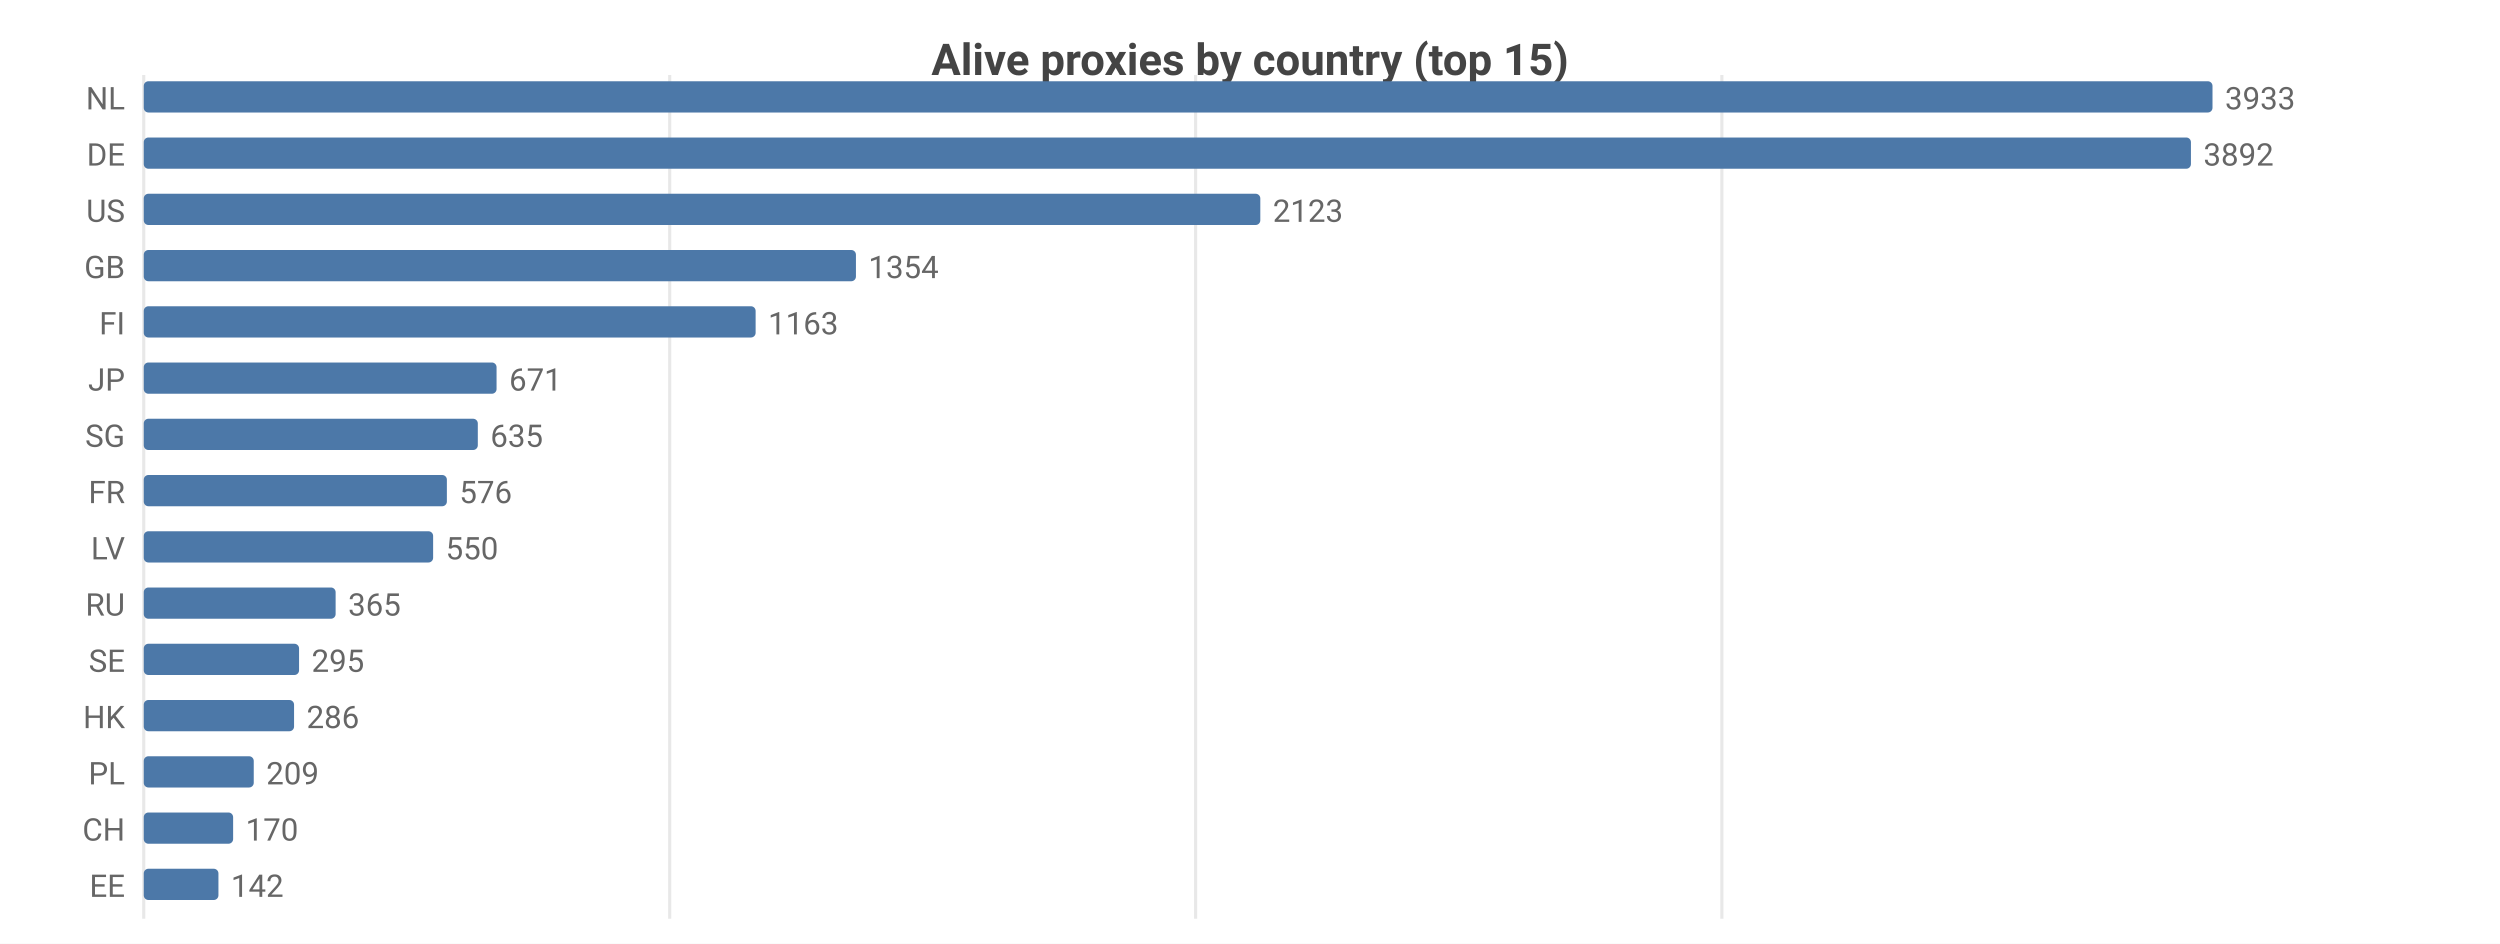
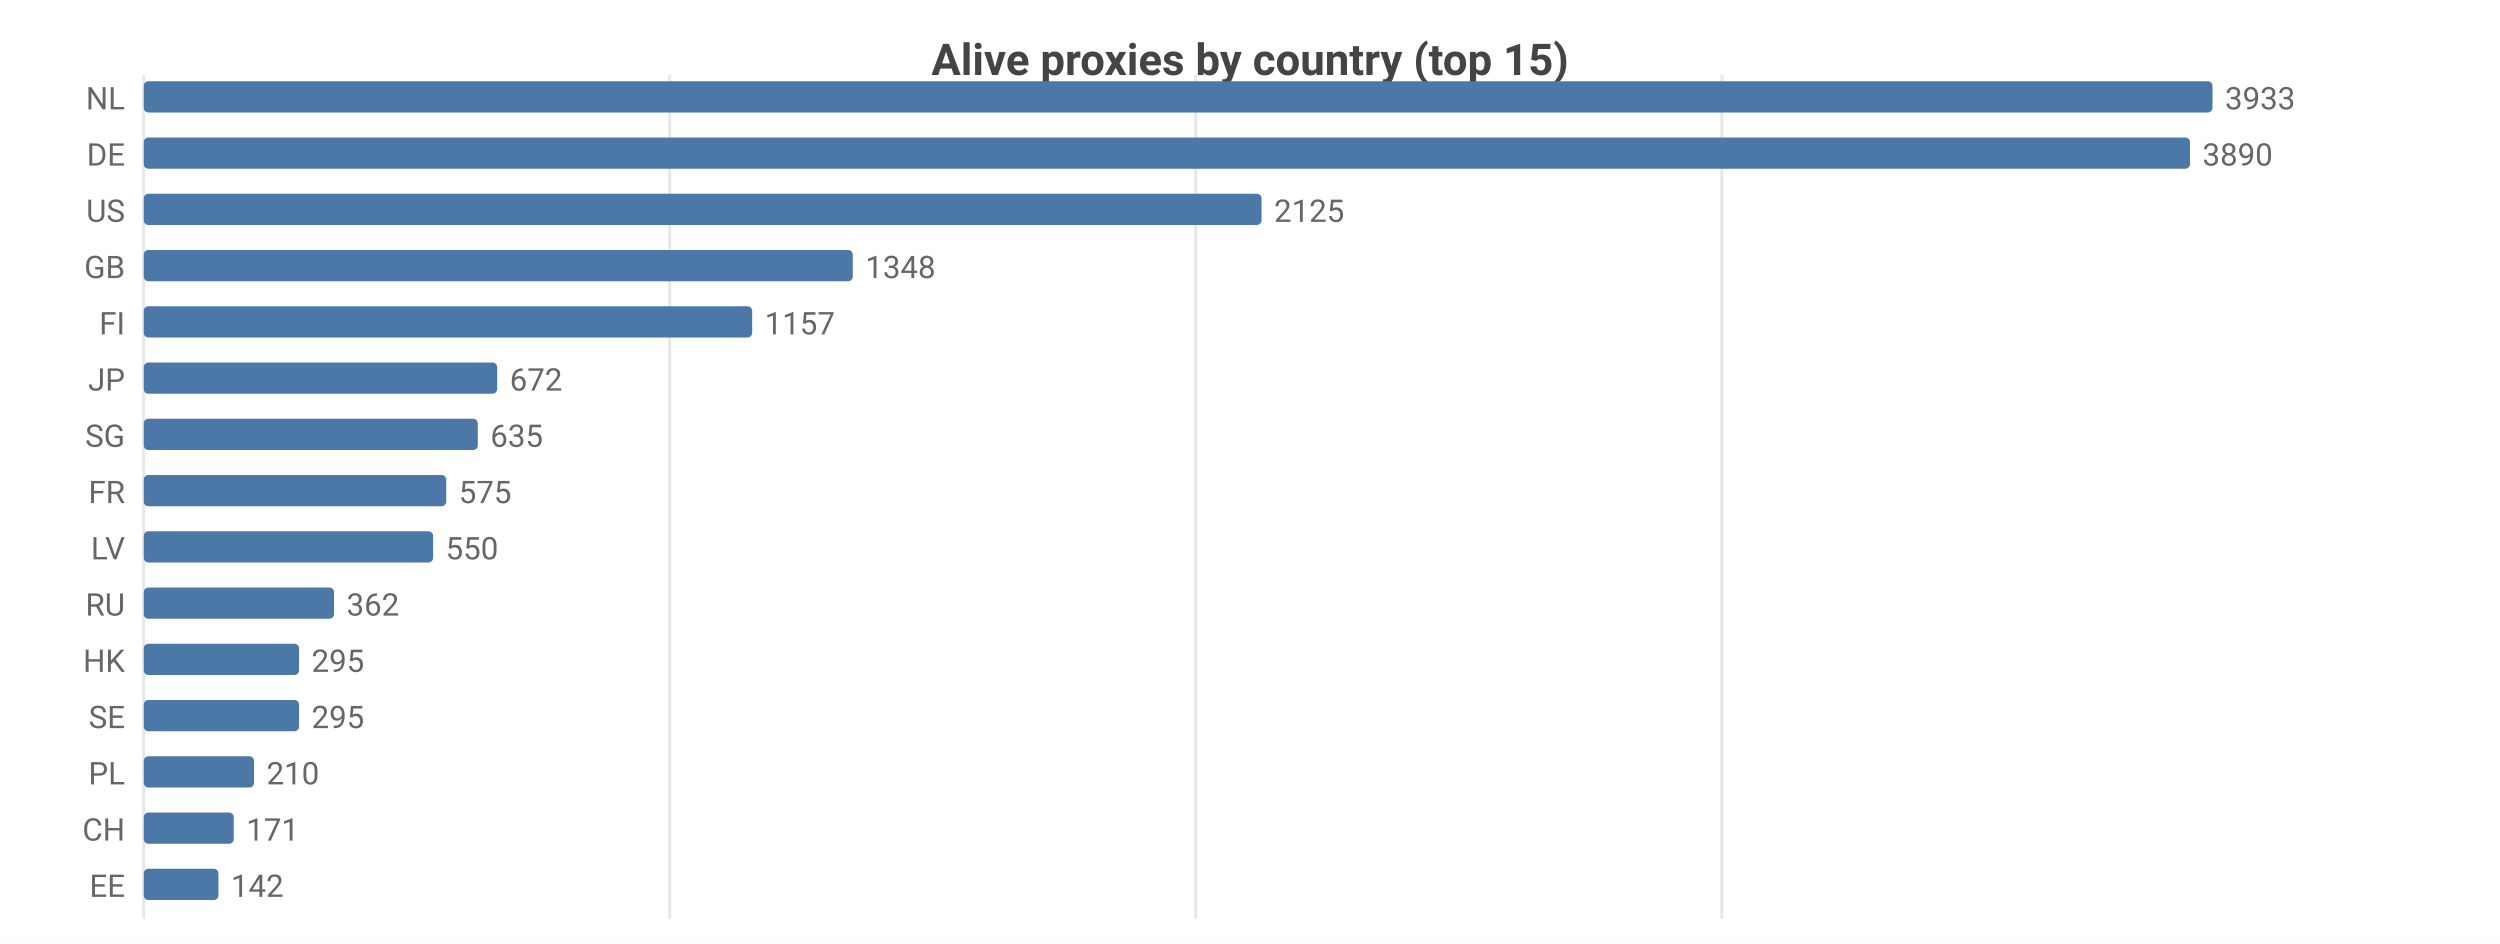
<svg xmlns="http://www.w3.org/2000/svg" width="800" height="302" viewBox="0 0 800 302">
  <rect width="800" height="302" fill="#ffffff" />
  <style>text{font-family:system-ui,-apple-system,'Segoe UI',Roboto,sans-serif}.g{stroke:#e8e8e8;stroke-width:1}.a{stroke:#999;stroke-width:1}.t{font-size:10px;fill:#666}.m{font-size:10px;text-anchor:middle;fill:#666}.e{font-size:10px;text-anchor:end;fill:#666}.l{font-size:11px;fill:#333}.tt{font-size:14px;font-weight:600;text-anchor:middle;fill:#444}.em{font-size:13px;text-anchor:middle;fill:#999}</style>
  <text class="tt" x="400.0" y="24">Alive proxies by country (top 15)</text>
  <line class="g" x1="46" y1="24" x2="46" y2="294" />
  <line class="g" x1="214.3" y1="24" x2="214.3" y2="294" />
  <line class="g" x1="382.6" y1="24" x2="382.6" y2="294" />
  <line class="g" x1="551.0" y1="24" x2="551.0" y2="294" />
  <text class="e" x="40" y="35">NL</text>
  <rect x="46" y="26" width="662" height="10" fill="#4c78a8" rx="1.5" />
  <text class="t" x="712" y="35">3933</text>
  <text class="e" x="40" y="53">DE</text>
-   <rect x="46" y="44" width="655.1" height="10" fill="#4c78a8" rx="1.5" />
-   <text class="t" x="705.1" y="53">3892</text>
+   <rect x="46" y="44" width="654.8" height="10" fill="#4c78a8" rx="1.5" />
+   <text class="t" x="704.8" y="53">3890</text>
  <text class="e" x="40" y="71">US</text>
-   <rect x="46" y="62" width="357.3" height="10" fill="#4c78a8" rx="1.5" />
-   <text class="t" x="407.3" y="71">2123</text>
+   <rect x="46" y="62" width="357.7" height="10" fill="#4c78a8" rx="1.5" />
+   <text class="t" x="407.7" y="71">2125</text>
  <text class="e" x="40" y="89">GB</text>
-   <rect x="46" y="80" width="227.9" height="10" fill="#4c78a8" rx="1.5" />
-   <text class="t" x="277.9" y="89">1354</text>
+   <rect x="46" y="80" width="226.9" height="10" fill="#4c78a8" rx="1.5" />
+   <text class="t" x="276.9" y="89">1348</text>
  <text class="e" x="40" y="107">FI</text>
-   <rect x="46" y="98" width="195.8" height="10" fill="#4c78a8" rx="1.5" />
-   <text class="t" x="245.8" y="107">1163</text>
+   <rect x="46" y="98" width="194.7" height="10" fill="#4c78a8" rx="1.5" />
+   <text class="t" x="244.7" y="107">1157</text>
  <text class="e" x="40" y="125">JP</text>
-   <rect x="46" y="116" width="112.9" height="10" fill="#4c78a8" rx="1.5" />
-   <text class="t" x="162.9" y="125">671</text>
+   <rect x="46" y="116" width="113.1" height="10" fill="#4c78a8" rx="1.5" />
+   <text class="t" x="163.1" y="125">672</text>
  <text class="e" x="40" y="143">SG</text>
  <rect x="46" y="134" width="106.9" height="10" fill="#4c78a8" rx="1.5" />
  <text class="t" x="156.9" y="143">635</text>
  <text class="e" x="40" y="161">FR</text>
-   <rect x="46" y="152" width="97.0" height="10" fill="#4c78a8" rx="1.5" />
-   <text class="t" x="147.0" y="161">576</text>
+   <rect x="46" y="152" width="96.8" height="10" fill="#4c78a8" rx="1.5" />
+   <text class="t" x="146.8" y="161">575</text>
  <text class="e" x="40" y="179">LV</text>
  <rect x="46" y="170" width="92.6" height="10" fill="#4c78a8" rx="1.5" />
  <text class="t" x="142.6" y="179">550</text>
  <text class="e" x="40" y="197">RU</text>
-   <rect x="46" y="188" width="61.4" height="10" fill="#4c78a8" rx="1.5" />
-   <text class="t" x="111.4" y="197">365</text>
-   <text class="e" x="40" y="215">SE</text>
+   <rect x="46" y="188" width="60.9" height="10" fill="#4c78a8" rx="1.5" />
+   <text class="t" x="110.9" y="197">362</text>
+   <text class="e" x="40" y="215">HK</text>
  <rect x="46" y="206" width="49.7" height="10" fill="#4c78a8" rx="1.5" />
  <text class="t" x="99.7" y="215">295</text>
-   <text class="e" x="40" y="233">HK</text>
-   <rect x="46" y="224" width="48.1" height="10" fill="#4c78a8" rx="1.5" />
-   <text class="t" x="98.1" y="233">286</text>
+   <text class="e" x="40" y="233">SE</text>
+   <rect x="46" y="224" width="49.7" height="10" fill="#4c78a8" rx="1.5" />
+   <text class="t" x="99.7" y="233">295</text>
  <text class="e" x="40" y="251">PL</text>
-   <rect x="46" y="242" width="35.2" height="10" fill="#4c78a8" rx="1.5" />
-   <text class="t" x="85.2" y="251">209</text>
+   <rect x="46" y="242" width="35.3" height="10" fill="#4c78a8" rx="1.5" />
+   <text class="t" x="85.3" y="251">210</text>
  <text class="e" x="40" y="269">CH</text>
-   <rect x="46" y="260" width="28.6" height="10" fill="#4c78a8" rx="1.5" />
-   <text class="t" x="78.6" y="269">170</text>
+   <rect x="46" y="260" width="28.8" height="10" fill="#4c78a8" rx="1.5" />
+   <text class="t" x="78.8" y="269">171</text>
  <text class="e" x="40" y="287">EE</text>
  <rect x="46" y="278" width="23.9" height="10" fill="#4c78a8" rx="1.5" />
  <text class="t" x="73.9" y="287">142</text>
</svg>
